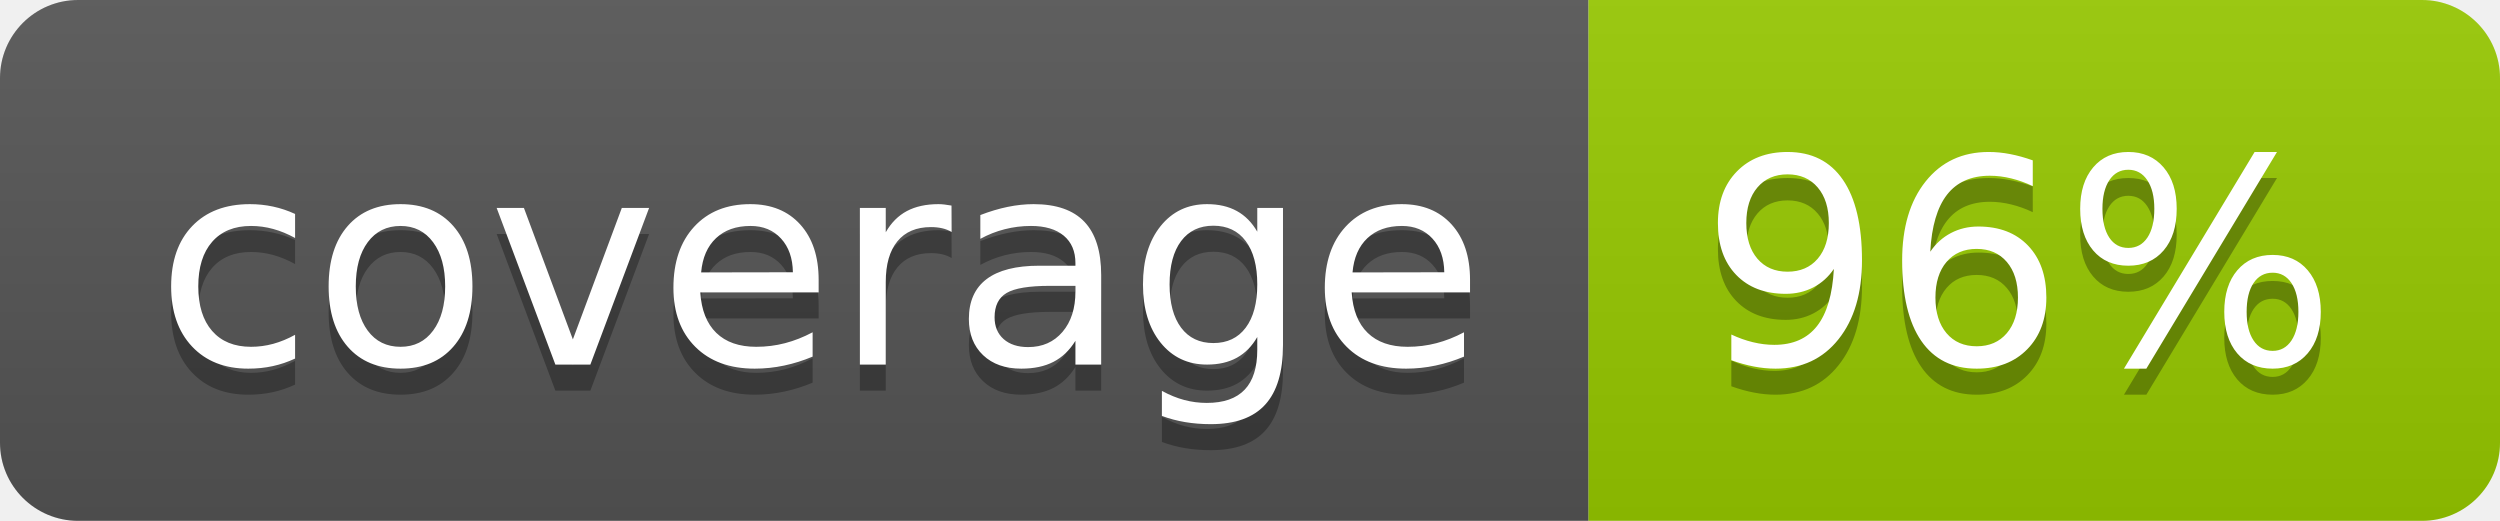
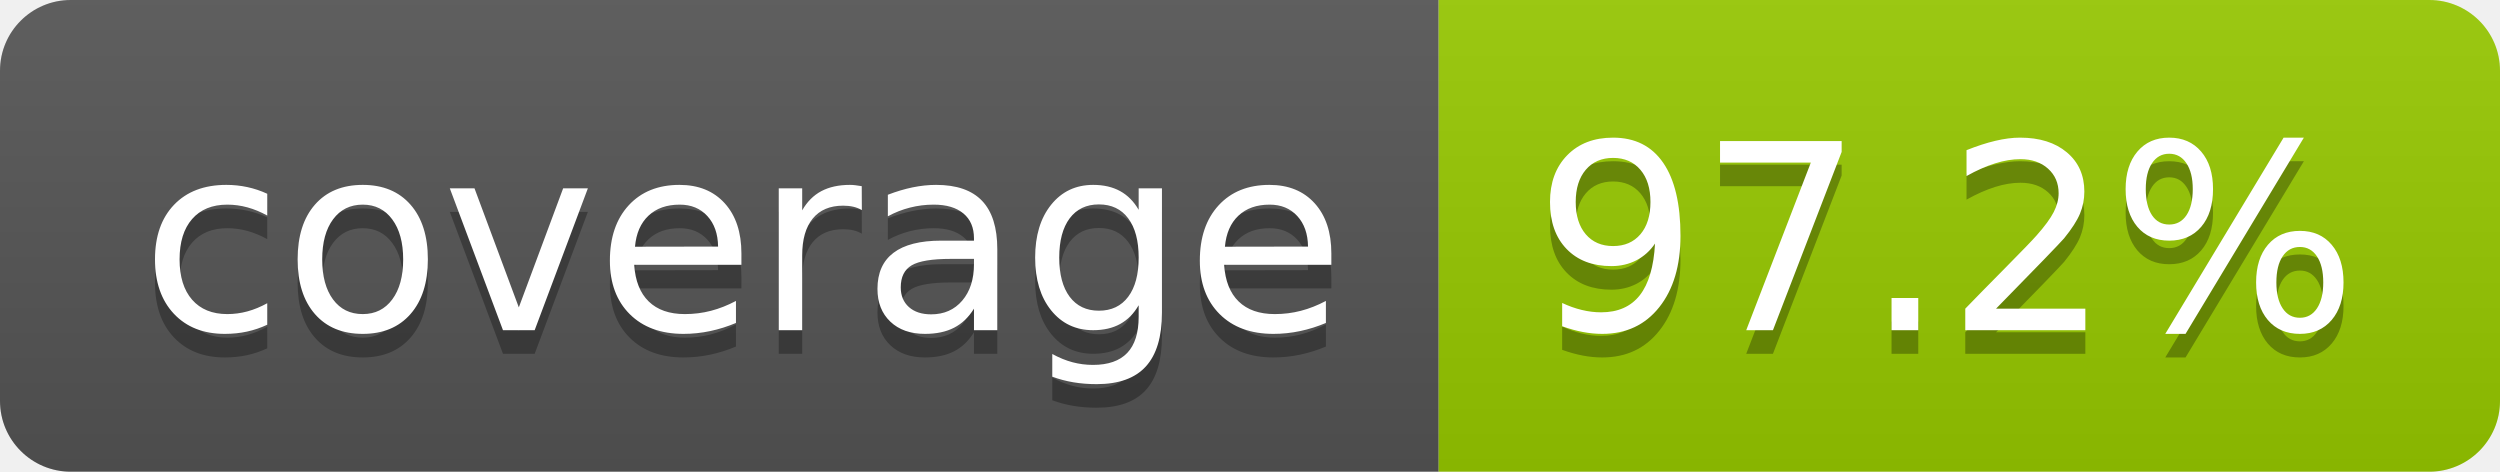
- <svg xmlns="http://www.w3.org/2000/svg" width="96" height="20" role="img" aria-label="coverage: 96%">
+ <svg xmlns="http://www.w3.org/2000/svg" width="106" height="20" role="img" aria-label="coverage: 97.2%">
  <linearGradient id="s" x2="0" y2="100%">
    <stop offset="0" stop-color="#bbb" stop-opacity=".1" />
    <stop offset="1" stop-opacity=".1" />
  </linearGradient>
  <clipPath id="r">
-     <rect width="96" height="20" rx="3" fill="#fff" />
+     <rect width="106" height="20" rx="3" fill="#fff" />
  </clipPath>
  <g clip-path="url(#r)">
    <rect width="61" height="20" fill="#555" />
-     <rect x="61" width="35" height="20" fill="#97ca00" />
-     <rect width="96" height="20" fill="url(#s)" />
+     <rect x="61" width="45" height="20" fill="#97ca00" />
+     <rect width="106" height="20" fill="url(#s)" />
  </g>
  <g fill="#fff" text-anchor="middle" font-family="Verdana,Geneva,DejaVu Sans,sans-serif" text-rendering="geometricPrecision" font-size="110">
    <text aria-hidden="true" x="315" y="150" fill="#010101" fill-opacity=".3" transform="scale(.1)" textLength="510">coverage</text>
    <text x="315" y="140" transform="scale(.1)" fill="#fff" textLength="510">coverage</text>
-     <text aria-hidden="true" x="775" y="150" fill="#010101" fill-opacity=".3" transform="scale(.1)" textLength="245">96%</text>
-     <text x="775" y="140" transform="scale(.1)" fill="#fff" textLength="245">96%</text>
+     <text aria-hidden="true" x="825" y="150" fill="#010101" fill-opacity=".3" transform="scale(.1)" textLength="350">97.2%</text>
+     <text x="825" y="140" transform="scale(.1)" fill="#fff" textLength="350">97.2%</text>
  </g>
</svg>
